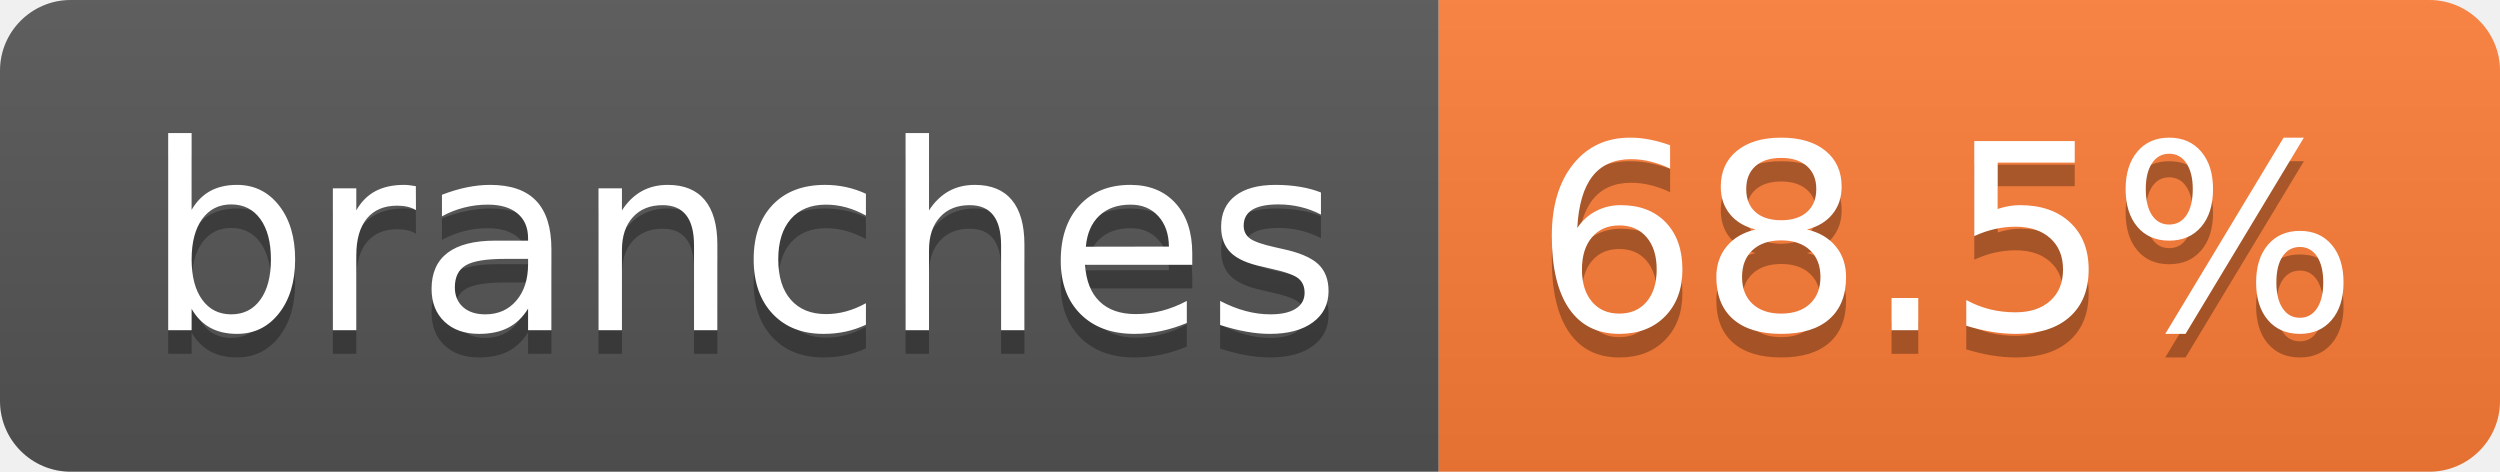
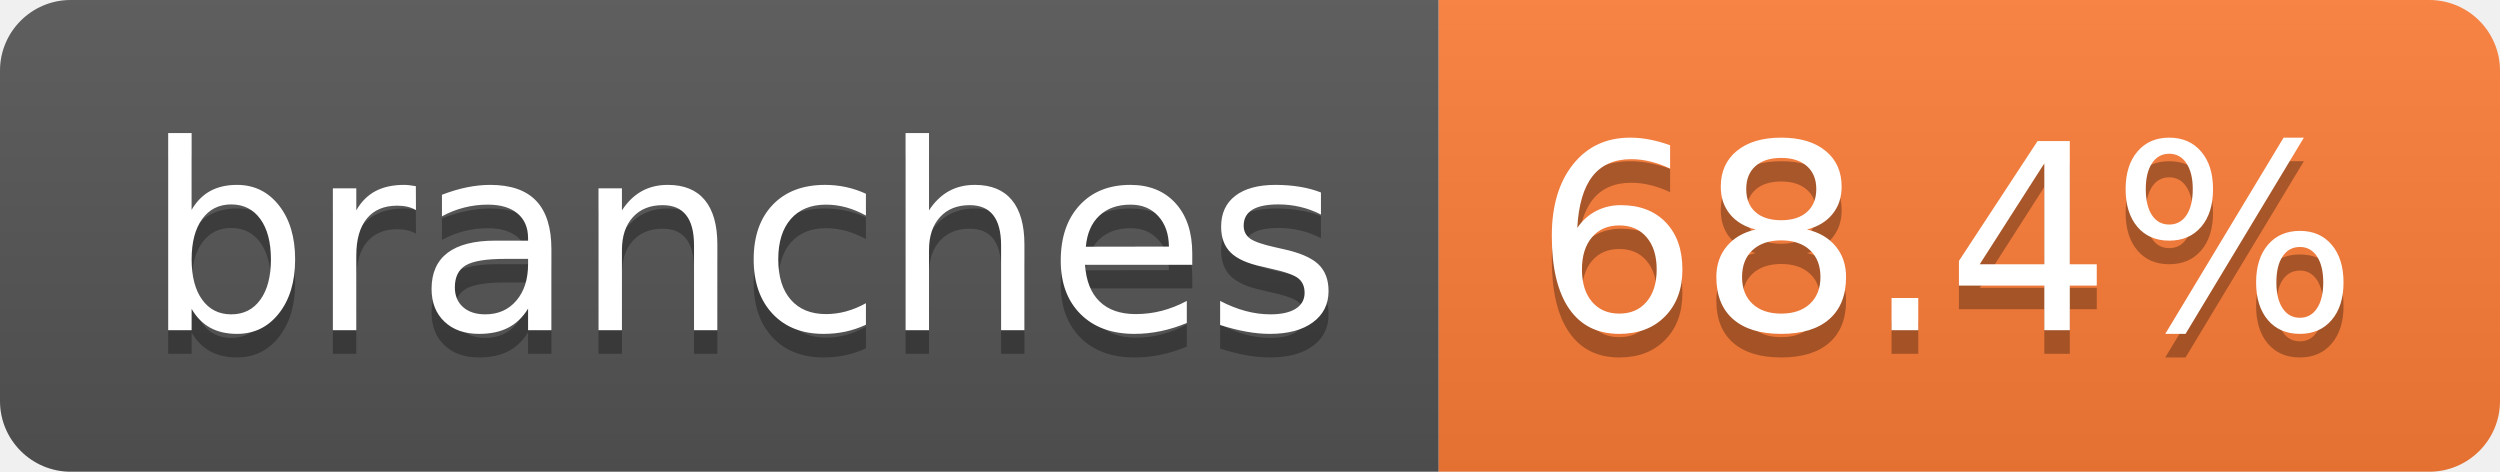
- <svg xmlns="http://www.w3.org/2000/svg" width="106" height="20" role="img" aria-label="branches: 68.5%">
+ <svg xmlns="http://www.w3.org/2000/svg" width="106" height="20" role="img" aria-label="branches: 68.4%">
  <linearGradient id="s" x2="0" y2="100%">
    <stop offset="0" stop-color="#bbb" stop-opacity=".1" />
    <stop offset="1" stop-opacity=".1" />
  </linearGradient>
  <clipPath id="r">
    <rect width="106" height="20" rx="3" fill="#fff" />
  </clipPath>
  <g clip-path="url(#r)">
    <rect width="61" height="20" fill="#555" />
    <rect x="61" width="45" height="20" fill="#fe7d37" />
    <rect width="106" height="20" fill="url(#s)" />
  </g>
  <g fill="#fff" text-anchor="middle" font-family="Verdana,Geneva,DejaVu Sans,sans-serif" text-rendering="geometricPrecision" font-size="110">
    <text aria-hidden="true" x="315" y="150" fill="#010101" fill-opacity=".3" transform="scale(.1)" textLength="507">branches</text>
    <text x="315" y="140" transform="scale(.1)" fill="#fff" textLength="507">branches</text>
-     <text aria-hidden="true" x="825" y="150" fill="#010101" fill-opacity=".3" transform="scale(.1)" textLength="350">68.5%</text>
-     <text x="825" y="140" transform="scale(.1)" fill="#fff" textLength="350">68.5%</text>
+     <text aria-hidden="true" x="825" y="150" fill="#010101" fill-opacity=".3" transform="scale(.1)" textLength="350">68.4%</text>
+     <text x="825" y="140" transform="scale(.1)" fill="#fff" textLength="350">68.4%</text>
  </g>
</svg>
